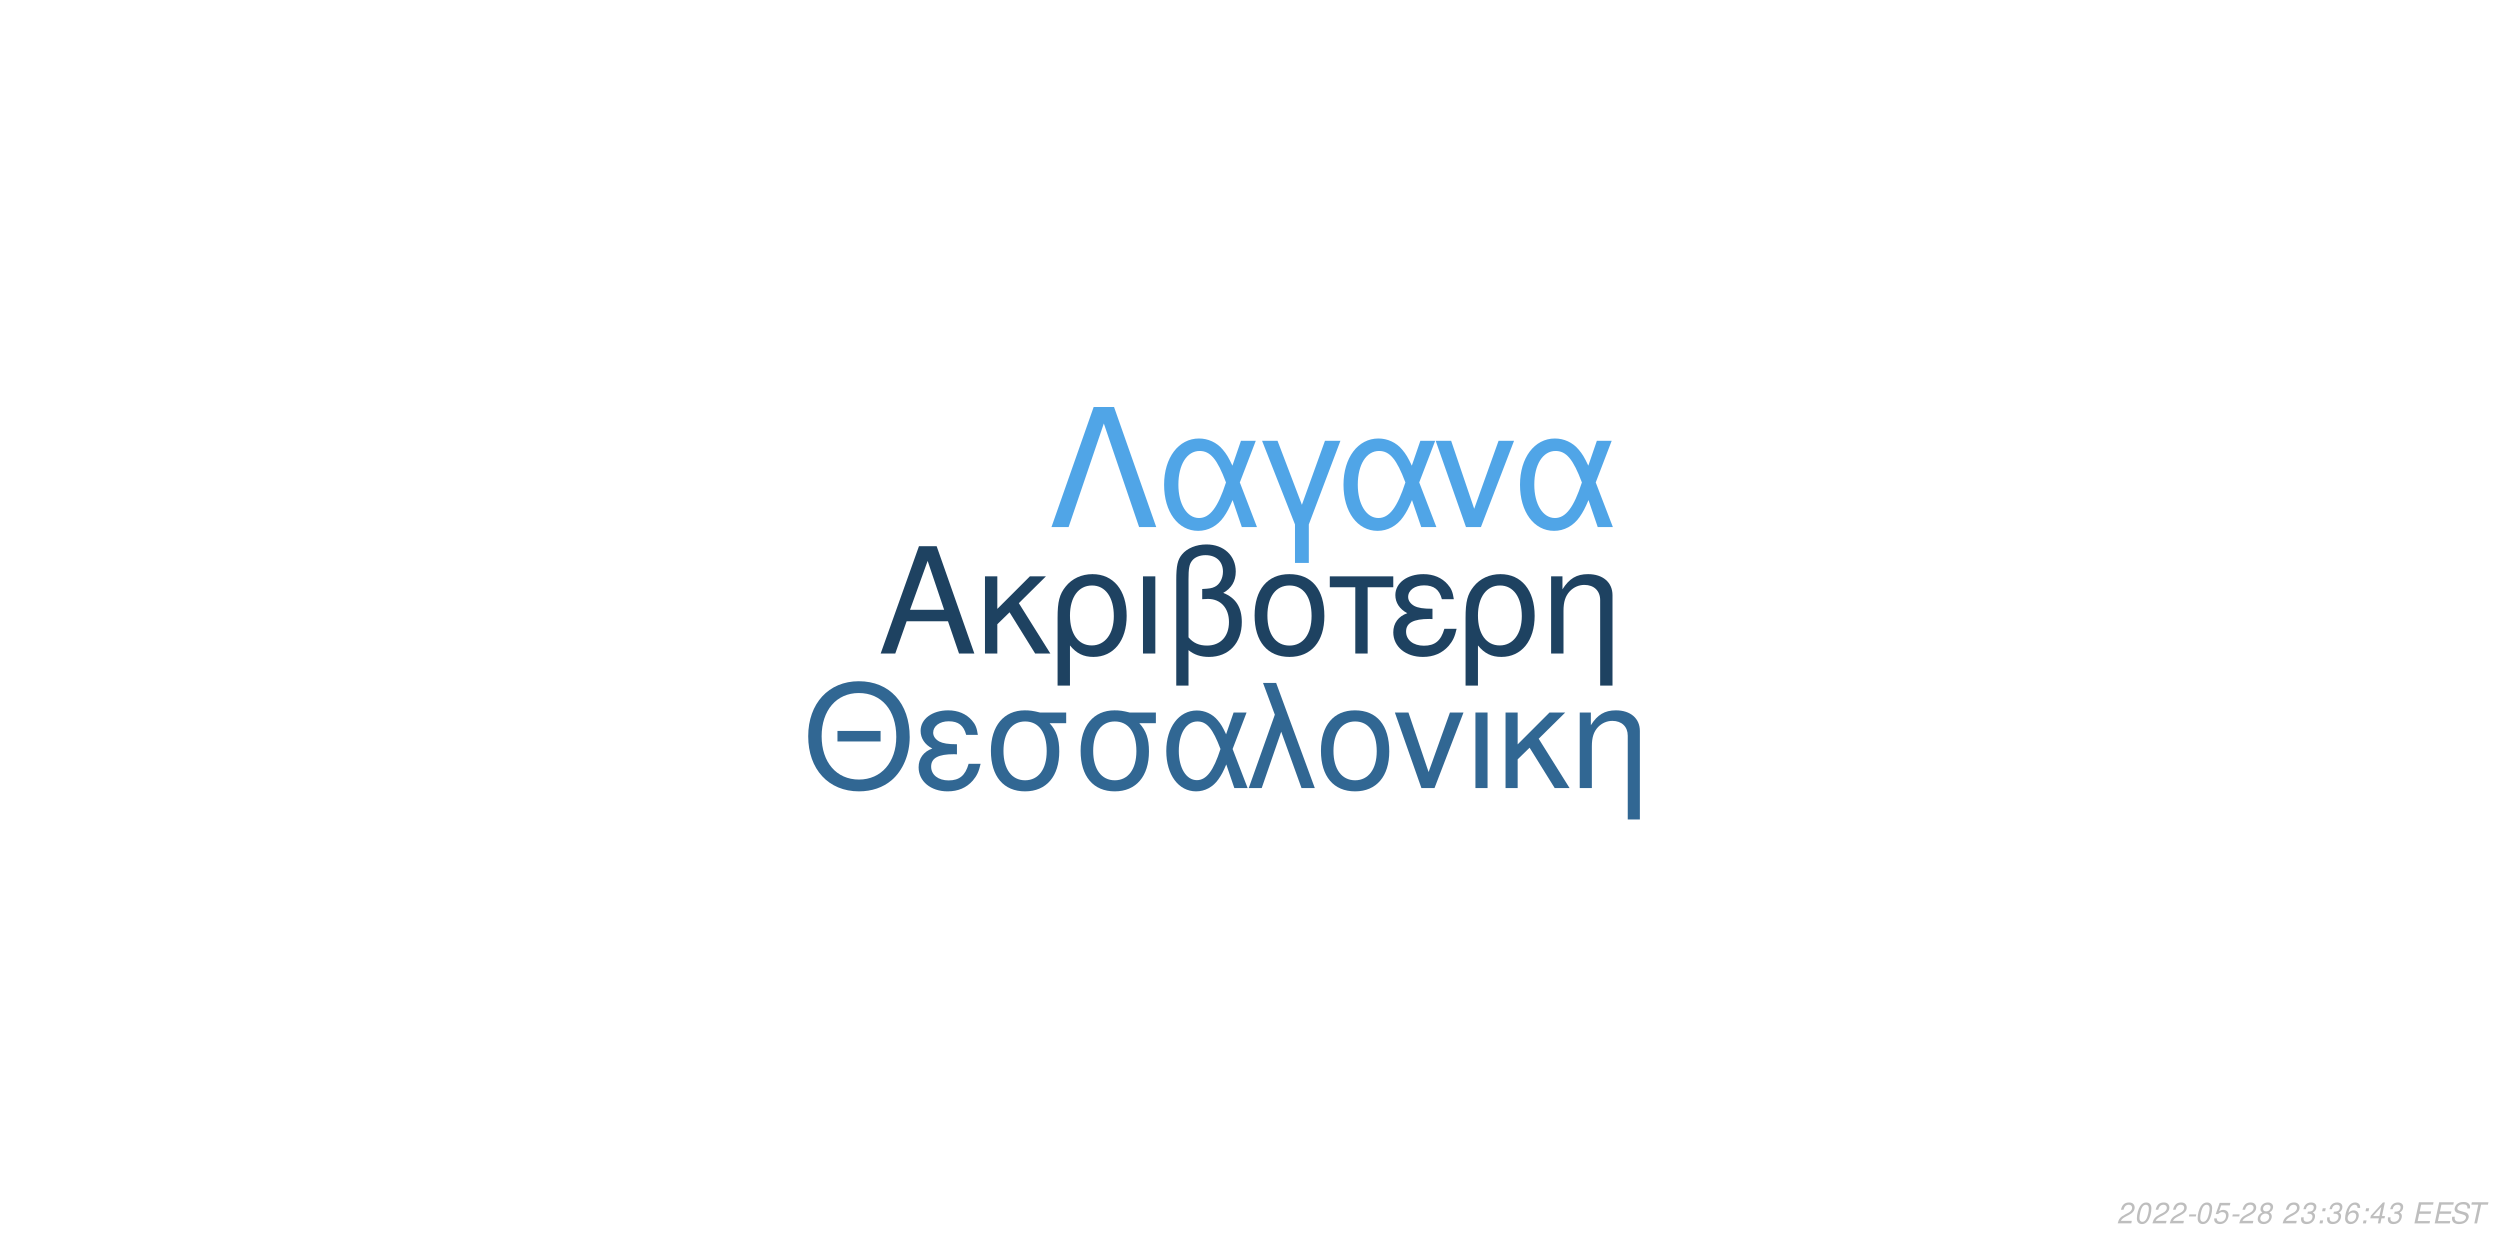
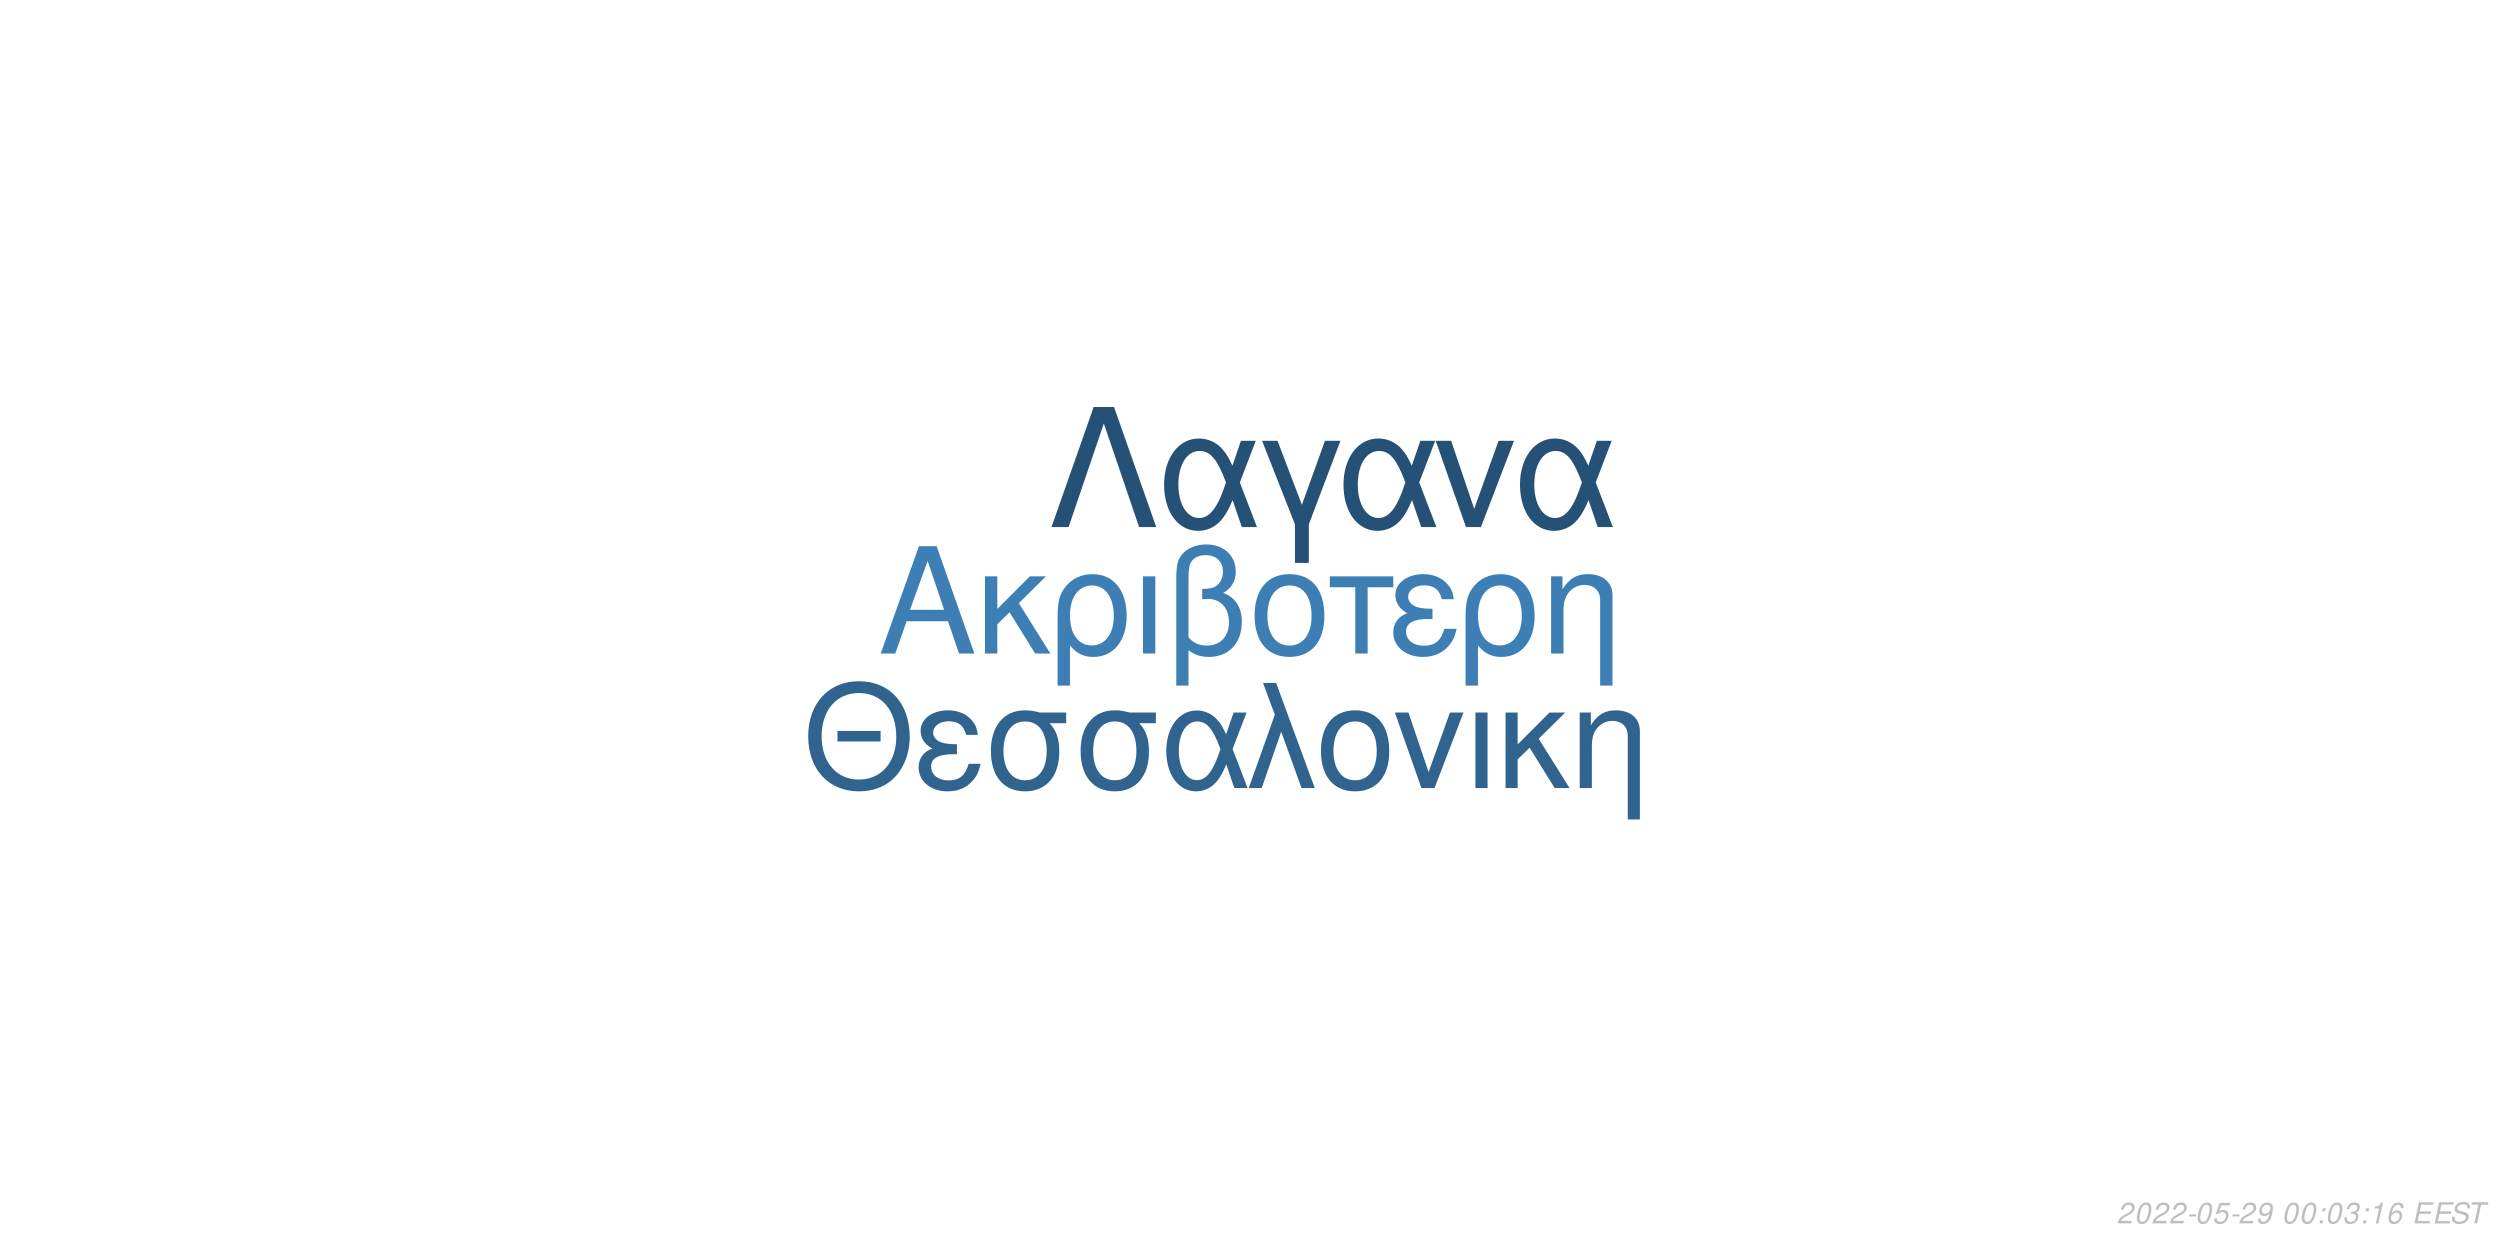
<svg xmlns="http://www.w3.org/2000/svg" xmlns:xlink="http://www.w3.org/1999/xlink" width="864pt" height="432pt" viewBox="0 0 864 432" version="1.1">
  <defs>
    <g>
      <symbol overflow="visible" id="glyph0-0">
        <path style="stroke:none;" d="" />
      </symbol>
      <symbol overflow="visible" id="glyph0-1">
        <path style="stroke:none;" d="M 24.125 -11.141 L 27.938 0 L 33.234 0 L 20.203 -37.094 L 14.094 -37.094 L 0.859 0 L 5.906 0 L 9.828 -11.141 Z M 22.797 -15.109 L 11 -15.109 L 17.094 -32.016 Z M 22.797 -15.109 " />
      </symbol>
      <symbol overflow="visible" id="glyph0-2">
        <path style="stroke:none;" d="M 7.172 -15.422 L 7.172 -26.672 L 2.906 -26.672 L 2.906 0 L 7.172 0 L 7.172 -10.125 L 11.406 -14.25 L 20.25 0 L 25.5 0 L 14.609 -17.406 L 23.969 -26.672 L 18.422 -26.672 Z M 7.172 -15.422 " />
      </symbol>
      <symbol overflow="visible" id="glyph0-3">
        <path style="stroke:none;" d="M 3 11.094 L 7.281 11.094 L 7.281 -2.797 C 9.516 -0.047 11.953 1.172 15.375 1.172 C 22.344 1.172 26.875 -4.422 26.875 -13.031 C 26.875 -21.891 22.297 -27.438 15.062 -27.438 C 11.297 -27.438 7.984 -25.906 5.797 -23.156 C 3.672 -20.516 3 -17.969 3 -12.359 Z M 14.906 -23.516 C 19.547 -23.516 22.438 -19.438 22.438 -12.922 C 22.438 -6.812 19.391 -2.797 14.812 -2.797 C 10.172 -2.797 7.281 -6.766 7.281 -13.125 C 7.281 -19.484 10.234 -23.516 14.906 -23.516 Z M 14.906 -23.516 " />
      </symbol>
      <symbol overflow="visible" id="glyph0-4">
        <path style="stroke:none;" d="M 3.516 0 L 7.781 0 L 7.781 -26.672 L 3.516 -26.672 Z M 3.516 0 " />
      </symbol>
      <symbol overflow="visible" id="glyph0-5">
        <path style="stroke:none;" d="M 4.016 11.094 L 8.25 11.094 L 8.25 -1.172 C 10.172 0.406 12.422 1.172 15.312 1.172 C 22.188 1.172 26.672 -3.609 26.672 -10.891 C 26.672 -15.984 24.578 -19.234 20.25 -20.969 C 23.109 -22.547 24.578 -25.031 24.578 -28.344 C 24.578 -33.844 20.406 -37.703 14.453 -37.703 C 10.938 -37.703 7.734 -36.391 6 -34.25 C 4.484 -32.422 4.016 -30.328 4.016 -25.391 Z M 8.25 -25.656 C 8.25 -29.359 8.5 -30.844 9.469 -32.062 C 10.375 -33.281 12.156 -34 14.094 -34 C 17.812 -34 20.156 -31.812 20.156 -28.297 C 20.156 -25.953 18.984 -23.812 17.297 -23.047 C 16.281 -22.547 15.469 -22.438 12.984 -22.297 L 12.984 -18.781 C 13.734 -18.828 14.344 -18.875 14.969 -18.875 C 19.344 -18.875 22.234 -15.719 22.234 -10.891 C 22.234 -5.906 19.281 -2.75 14.656 -2.75 C 11.953 -2.75 9.922 -3.609 8.25 -5.594 Z M 8.25 -25.656 " />
      </symbol>
      <symbol overflow="visible" id="glyph0-6">
        <path style="stroke:none;" d="M 14.094 -27.438 C 6.562 -27.438 2.094 -22.094 2.094 -13.125 C 2.094 -4.125 6.562 1.172 14.141 1.172 C 21.672 1.172 26.203 -4.172 26.203 -12.922 C 26.203 -22.188 21.828 -27.438 14.094 -27.438 Z M 14.141 -23.516 C 18.938 -23.516 21.781 -19.594 21.781 -12.984 C 21.781 -6.672 18.828 -2.75 14.141 -2.75 C 9.422 -2.75 6.516 -6.672 6.516 -13.125 C 6.516 -19.594 9.422 -23.516 14.141 -23.516 Z M 14.141 -23.516 " />
      </symbol>
      <symbol overflow="visible" id="glyph0-7">
        <path style="stroke:none;" d="M 7.891 0 L 12.156 0 L 12.156 -22.906 L 21.016 -22.906 L 21.016 -26.672 L -0.922 -26.672 L -0.922 -22.906 L 7.891 -22.906 Z M 7.891 0 " />
      </symbol>
      <symbol overflow="visible" id="glyph0-8">
        <path style="stroke:none;" d="M 14.562 -15.469 C 11.344 -15.469 9.562 -15.781 8.297 -16.438 C 6.922 -17.203 6.156 -18.328 6.156 -19.547 C 6.156 -21.891 8.453 -23.562 11.656 -23.562 C 15.062 -23.562 16.953 -22.094 17.812 -18.781 L 21.938 -18.781 C 21.578 -21.266 21.062 -22.5 19.797 -23.922 C 17.812 -26.203 14.906 -27.438 11.453 -27.438 C 5.797 -27.438 1.734 -24.375 1.734 -20.203 C 1.734 -17.609 3.156 -15.375 5.859 -13.938 C 2.797 -12.875 1.016 -10.484 1.016 -7.328 C 1.016 -2.391 5.297 1.172 11.25 1.172 C 14.969 1.172 17.906 -0.109 20.156 -2.641 C 21.578 -4.328 22.297 -5.797 22.906 -8.547 L 18.672 -8.547 C 17.5 -4.422 15.422 -2.703 11.609 -2.703 C 7.938 -2.703 5.438 -4.688 5.438 -7.578 C 5.438 -10.578 7.938 -11.953 13.484 -11.953 C 13.641 -11.953 14.094 -11.953 14.562 -11.906 Z M 14.562 -15.469 " />
      </symbol>
      <symbol overflow="visible" id="glyph0-9">
        <path style="stroke:none;" d="M 3.562 -26.672 L 3.562 0 L 7.844 0 L 7.844 -14.703 C 7.844 -17.906 8.5 -19.891 10.031 -21.531 C 11.406 -22.953 13.188 -23.719 15.062 -23.719 C 18.375 -23.719 20.516 -21.672 20.516 -18.469 L 20.516 11.094 L 24.781 11.094 L 24.781 -20.156 C 24.781 -24.578 21.469 -27.438 16.328 -27.438 C 12.359 -27.438 9.828 -25.906 7.484 -22.188 L 7.484 -26.672 Z M 3.562 -26.672 " />
      </symbol>
      <symbol overflow="visible" id="glyph1-0">
        <path style="stroke:none;" d="" />
      </symbol>
      <symbol overflow="visible" id="glyph1-1">
        <path style="stroke:none;" d="M 26.859 -19.734 L 11.953 -19.734 L 11.953 -16.094 L 26.859 -16.094 Z M 19.328 -36.922 C 8.922 -36.922 1.844 -29.25 1.844 -17.891 C 1.844 -6.484 8.875 1.141 19.391 1.141 C 23.812 1.141 27.703 -0.203 30.641 -2.688 C 34.578 -6.031 36.922 -11.656 36.922 -17.594 C 36.922 -29.297 30 -36.922 19.328 -36.922 Z M 19.328 -32.844 C 27.203 -32.844 32.281 -26.906 32.281 -17.688 C 32.281 -8.922 27.062 -2.938 19.391 -2.938 C 11.609 -2.938 6.484 -8.922 6.484 -17.891 C 6.484 -26.859 11.609 -32.844 19.328 -32.844 Z M 19.328 -32.844 " />
      </symbol>
      <symbol overflow="visible" id="glyph1-2">
        <path style="stroke:none;" d="M 14.25 -15.141 C 11.109 -15.141 9.375 -15.453 8.125 -16.094 C 6.781 -16.844 6.031 -17.938 6.031 -19.141 C 6.031 -21.422 8.266 -23.078 11.406 -23.078 C 14.75 -23.078 16.594 -21.625 17.438 -18.391 L 21.469 -18.391 C 21.125 -20.828 20.625 -22.031 19.391 -23.422 C 17.438 -25.656 14.594 -26.859 11.219 -26.859 C 5.688 -26.859 1.688 -23.875 1.688 -19.781 C 1.688 -17.234 3.094 -15.047 5.734 -13.656 C 2.734 -12.609 1 -10.266 1 -7.172 C 1 -2.344 5.188 1.141 11.016 1.141 C 14.656 1.141 17.547 -0.094 19.734 -2.594 C 21.125 -4.234 21.828 -5.688 22.422 -8.375 L 18.281 -8.375 C 17.141 -4.328 15.094 -2.641 11.359 -2.641 C 7.766 -2.641 5.328 -4.578 5.328 -7.422 C 5.328 -10.359 7.766 -11.703 13.203 -11.703 C 13.359 -11.703 13.797 -11.703 14.25 -11.656 Z M 14.25 -15.141 " />
      </symbol>
      <symbol overflow="visible" id="glyph1-3">
        <path style="stroke:none;" d="M 29 -26.109 L 19.938 -26.109 C 17.594 -26.703 16.438 -26.859 14.703 -26.859 C 7.469 -26.859 2.984 -21.469 2.984 -12.859 C 2.984 -4.031 7.375 1.141 14.797 1.141 C 22.172 1.141 26.609 -4.078 26.609 -12.656 C 26.609 -17.047 25.656 -19.828 23.266 -22.422 L 29 -22.422 Z M 14.797 -23.016 C 19.531 -23.016 22.266 -19.234 22.266 -12.75 C 22.266 -6.531 19.438 -2.688 14.797 -2.688 C 10.172 -2.688 7.328 -6.531 7.328 -12.859 C 7.328 -19.188 10.172 -23.016 14.797 -23.016 Z M 14.797 -23.016 " />
      </symbol>
      <symbol overflow="visible" id="glyph1-4">
        <path style="stroke:none;" d="M 29.344 -26.109 L 24.859 -26.109 L 22.266 -18.578 C 21.125 -21.031 20.484 -22.125 19.328 -23.469 C 17.547 -25.609 14.906 -26.812 12.156 -26.812 C 5.984 -26.812 1.594 -20.984 1.594 -12.812 C 1.594 -4.578 5.828 1.141 11.906 1.141 C 14.953 1.141 17.734 -0.344 19.625 -3.047 C 20.672 -4.531 21.281 -5.688 22.328 -8.172 L 25.109 0 L 29.703 0 L 24.516 -13.5 Z M 20.328 -13.5 C 17.891 -5.922 15.453 -2.734 12.156 -2.734 C 8.516 -2.734 5.922 -6.922 5.922 -12.812 C 5.922 -18.938 8.516 -23.016 12.359 -23.016 C 15.594 -23.016 17.688 -20.531 20.328 -13.5 Z M 20.328 -13.5 " />
      </symbol>
      <symbol overflow="visible" id="glyph1-5">
        <path style="stroke:none;" d="M 1.094 0 L 5.578 0 L 12.312 -19.484 L 19.328 0 L 23.922 0 L 10.562 -36.328 L 6.031 -36.328 L 10.109 -25.359 Z M 1.094 0 " />
      </symbol>
      <symbol overflow="visible" id="glyph1-6">
        <path style="stroke:none;" d="M 13.797 -26.859 C 6.422 -26.859 2.047 -21.625 2.047 -12.859 C 2.047 -4.031 6.422 1.141 13.859 1.141 C 21.234 1.141 25.656 -4.078 25.656 -12.656 C 25.656 -21.719 21.375 -26.859 13.797 -26.859 Z M 13.859 -23.016 C 18.531 -23.016 21.328 -19.188 21.328 -12.703 C 21.328 -6.531 18.438 -2.688 13.859 -2.688 C 9.219 -2.688 6.375 -6.531 6.375 -12.859 C 6.375 -19.188 9.219 -23.016 13.859 -23.016 Z M 13.859 -23.016 " />
      </symbol>
      <symbol overflow="visible" id="glyph1-7">
        <path style="stroke:none;" d="M 14.297 0 L 24.312 -26.109 L 19.625 -26.109 L 12.25 -5.531 L 5.281 -26.109 L 0.594 -26.109 L 9.766 0 Z M 14.297 0 " />
      </symbol>
      <symbol overflow="visible" id="glyph1-8">
        <path style="stroke:none;" d="M 3.438 0 L 7.625 0 L 7.625 -26.109 L 3.438 -26.109 Z M 3.438 0 " />
      </symbol>
      <symbol overflow="visible" id="glyph1-9">
        <path style="stroke:none;" d="M 7.031 -15.094 L 7.031 -26.109 L 2.844 -26.109 L 2.844 0 L 7.031 0 L 7.031 -9.922 L 11.156 -13.953 L 19.828 0 L 24.969 0 L 14.297 -17.047 L 23.469 -26.109 L 18.031 -26.109 Z M 7.031 -15.094 " />
      </symbol>
      <symbol overflow="visible" id="glyph1-10">
        <path style="stroke:none;" d="M 3.484 -26.109 L 3.484 0 L 7.672 0 L 7.672 -14.406 C 7.672 -17.547 8.328 -19.484 9.812 -21.078 C 11.156 -22.469 12.906 -23.219 14.75 -23.219 C 17.984 -23.219 20.078 -21.234 20.078 -18.094 L 20.078 10.859 L 24.266 10.859 L 24.266 -19.734 C 24.266 -24.062 21.031 -26.859 16 -26.859 C 12.109 -26.859 9.609 -25.359 7.328 -21.719 L 7.328 -26.109 Z M 3.484 -26.109 " />
      </symbol>
      <symbol overflow="visible" id="glyph2-0">
        <path style="stroke:none;" d="" />
      </symbol>
      <symbol overflow="visible" id="glyph2-1">
        <path style="stroke:none;" d="M 22.531 -41.484 L 15.484 -41.484 L 0.906 0 L 6.828 0 L 19 -35.797 L 31.188 0 L 37.109 0 Z M 22.531 -41.484 " />
      </symbol>
      <symbol overflow="visible" id="glyph2-2">
        <path style="stroke:none;" d="M 33.516 -29.812 L 28.391 -29.812 L 25.438 -21.219 C 24.125 -24.016 23.391 -25.266 22.078 -26.797 C 20.031 -29.25 17.016 -30.609 13.891 -30.609 C 6.828 -30.609 1.828 -23.953 1.828 -14.625 C 1.828 -5.234 6.656 1.312 13.594 1.312 C 17.078 1.312 20.266 -0.391 22.422 -3.469 C 23.609 -5.172 24.297 -6.484 25.5 -9.328 L 28.688 0 L 33.922 0 L 28 -15.422 Z M 23.219 -15.422 C 20.422 -6.766 17.641 -3.125 13.891 -3.125 C 9.734 -3.125 6.766 -7.906 6.766 -14.625 C 6.766 -21.625 9.734 -26.297 14.109 -26.297 C 17.812 -26.297 20.203 -23.453 23.219 -15.422 Z M 23.219 -15.422 " />
      </symbol>
      <symbol overflow="visible" id="glyph2-3">
        <path style="stroke:none;" d="M 12.062 12.406 L 16.844 12.406 L 16.844 -0.906 L 27.766 -29.812 L 22.422 -29.812 L 14.453 -7.688 L 6.031 -29.812 L 0.688 -29.812 L 12.062 -0.906 Z M 12.062 12.406 " />
      </symbol>
      <symbol overflow="visible" id="glyph2-4">
        <path style="stroke:none;" d="M 16.328 0 L 27.766 -29.812 L 22.422 -29.812 L 14 -6.312 L 6.031 -29.812 L 0.688 -29.812 L 11.156 0 Z M 16.328 0 " />
      </symbol>
      <symbol overflow="visible" id="glyph3-0">
        <path style="stroke:none;" d="" />
      </symbol>
      <symbol overflow="visible" id="glyph3-1">
        <path style="stroke:none;" d="M 5.234 -0.875 L 1.469 -0.875 C 1.641 -1.375 2.203 -1.891 3.109 -2.344 L 4.234 -2.938 C 5.562 -3.625 6.219 -4.469 6.219 -5.484 C 6.219 -5.938 6.062 -6.359 5.797 -6.656 C 5.469 -7.047 4.984 -7.234 4.312 -7.234 C 2.766 -7.234 1.891 -6.453 1.484 -4.734 L 2.375 -4.734 C 2.484 -5.188 2.609 -5.484 2.797 -5.75 C 3.094 -6.203 3.609 -6.453 4.188 -6.453 C 4.891 -6.453 5.344 -6.031 5.344 -5.375 C 5.344 -4.703 4.859 -4.094 4.016 -3.656 L 2.984 -3.125 C 1.234 -2.188 0.797 -1.656 0.344 -0.016 L 5.047 -0.016 Z M 5.234 -0.875 " />
      </symbol>
      <symbol overflow="visible" id="glyph3-2">
        <path style="stroke:none;" d="M 4.203 -7.234 C 3.375 -7.234 2.688 -6.812 2.125 -5.984 C 1.484 -5.047 0.984 -3.188 0.984 -1.734 C 0.984 -1.109 1.172 -0.562 1.484 -0.266 C 1.797 0.047 2.281 0.234 2.766 0.234 C 3.625 0.234 4.281 -0.156 4.859 -1.016 C 5.516 -1.953 6 -3.797 6 -5.266 C 6 -6.5 5.328 -7.234 4.203 -7.234 Z M 4.094 -6.453 C 4.734 -6.453 5.125 -5.984 5.125 -5.156 C 5.125 -4.203 4.781 -2.625 4.406 -1.812 C 3.984 -0.938 3.516 -0.547 2.875 -0.547 C 2.25 -0.547 1.875 -1.031 1.875 -1.828 C 1.875 -2.797 2.203 -4.344 2.594 -5.203 C 2.984 -6.047 3.453 -6.453 4.094 -6.453 Z M 4.094 -6.453 " />
      </symbol>
      <symbol overflow="visible" id="glyph3-3">
        <path style="stroke:none;" d="M 3.516 -3.125 L 1.125 -3.125 L 0.969 -2.406 L 3.359 -2.406 Z M 3.516 -3.125 " />
      </symbol>
      <symbol overflow="visible" id="glyph3-4">
        <path style="stroke:none;" d="M 6.297 -7.094 L 2.594 -7.094 L 1.234 -3.234 L 2.047 -3.234 C 2.656 -3.766 2.938 -3.906 3.531 -3.906 C 4.328 -3.906 4.797 -3.453 4.797 -2.688 C 4.797 -1.438 3.969 -0.547 2.828 -0.547 C 2.031 -0.547 1.609 -0.938 1.578 -1.734 L 0.703 -1.734 L 0.703 -1.516 C 0.703 -0.938 0.844 -0.547 1.188 -0.266 C 1.562 0.062 2.078 0.234 2.703 0.234 C 3.656 0.234 4.391 -0.156 4.984 -0.922 C 5.422 -1.5 5.672 -2.234 5.672 -2.953 C 5.672 -4 4.938 -4.672 3.812 -4.672 C 3.328 -4.672 2.906 -4.547 2.406 -4.234 L 3.109 -6.219 L 6.109 -6.219 Z M 6.297 -7.094 " />
      </symbol>
      <symbol overflow="visible" id="glyph3-5">
-         <path style="stroke:none;" d="M 4.766 -3.797 C 5.078 -3.969 5.234 -4.078 5.438 -4.234 C 5.812 -4.594 6.062 -5.172 6.062 -5.734 C 6.062 -6.625 5.344 -7.234 4.266 -7.234 C 2.812 -7.234 1.703 -6.219 1.703 -4.875 C 1.703 -4.406 1.875 -4.125 2.359 -3.812 C 1.297 -3.312 0.75 -2.516 0.75 -1.469 C 0.75 -0.438 1.547 0.234 2.812 0.234 C 3.656 0.234 4.359 -0.094 4.938 -0.734 C 5.359 -1.234 5.609 -1.859 5.609 -2.438 C 5.609 -3.047 5.312 -3.516 4.766 -3.797 Z M 4.109 -6.453 C 4.797 -6.453 5.188 -6.125 5.188 -5.578 C 5.188 -5.266 5.062 -4.922 4.859 -4.672 C 4.562 -4.312 4.188 -4.156 3.656 -4.156 C 2.984 -4.156 2.594 -4.453 2.594 -4.984 C 2.594 -5.859 3.203 -6.453 4.109 -6.453 Z M 3.453 -3.406 C 4.234 -3.406 4.734 -2.984 4.734 -2.312 C 4.734 -1.312 3.922 -0.547 2.875 -0.547 C 2.125 -0.547 1.625 -0.969 1.625 -1.625 C 1.625 -2.609 2.438 -3.406 3.453 -3.406 Z M 3.453 -3.406 " />
+         <path style="stroke:none;" d="M 0.844 -1.656 C 0.844 -1.547 0.844 -1.438 0.844 -1.375 C 0.844 -0.406 1.531 0.234 2.578 0.234 C 3.203 0.234 3.766 0.016 4.297 -0.438 C 4.938 -1 5.312 -1.656 5.594 -2.719 C 5.844 -3.672 6.016 -4.766 6.016 -5.375 C 6.016 -5.844 5.844 -6.328 5.547 -6.656 C 5.203 -7.031 4.703 -7.234 4.062 -7.234 C 2.516 -7.234 1.297 -5.938 1.297 -4.266 C 1.297 -3.203 1.984 -2.547 3.047 -2.547 C 3.484 -2.547 3.953 -2.672 4.281 -2.891 C 4.406 -2.984 4.547 -3.078 4.828 -3.344 C 4.438 -1.484 3.703 -0.547 2.703 -0.547 C 2.109 -0.547 1.719 -0.938 1.719 -1.547 L 1.719 -1.656 Z M 3.953 -6.453 C 4.625 -6.453 5.141 -5.953 5.141 -5.281 C 5.141 -4.188 4.312 -3.312 3.297 -3.312 C 2.594 -3.312 2.172 -3.734 2.172 -4.453 C 2.172 -5.562 2.984 -6.453 3.953 -6.453 Z M 3.953 -6.453 " />
      </symbol>
      <symbol overflow="visible" id="glyph3-6">
        <path style="stroke:none;" d="" />
      </symbol>
      <symbol overflow="visible" id="glyph3-7">
+         <path style="stroke:none;" d="M 2.359 -1.031 L 1.312 -1.031 L 1.094 0 L 2.141 0 Z M 3.266 -5.234 L 2.219 -5.234 L 2 -4.203 L 3.047 -4.203 Z M 3.266 -5.234 " />
+       </symbol>
+       <symbol overflow="visible" id="glyph3-8">
        <path style="stroke:none;" d="M 2.922 -3.312 C 3.125 -3.344 3.234 -3.344 3.375 -3.344 C 4.203 -3.344 4.688 -3 4.688 -2.406 C 4.688 -1.312 3.906 -0.547 2.781 -0.547 C 2.047 -0.547 1.594 -0.938 1.594 -1.562 C 1.594 -1.719 1.609 -1.844 1.656 -2.094 L 0.766 -2.094 C 0.734 -1.797 0.719 -1.641 0.719 -1.469 C 0.719 -0.375 1.406 0.234 2.641 0.234 C 3.547 0.234 4.297 -0.078 4.812 -0.656 C 5.266 -1.156 5.562 -1.875 5.562 -2.547 C 5.562 -3.125 5.344 -3.453 4.797 -3.734 C 5.641 -4.234 6.016 -4.844 6.016 -5.734 C 6.016 -6.656 5.312 -7.234 4.203 -7.234 C 3.375 -7.234 2.672 -6.938 2.188 -6.375 C 1.891 -6.031 1.703 -5.641 1.516 -4.906 L 2.391 -4.906 C 2.5 -5.359 2.594 -5.594 2.734 -5.812 C 3.047 -6.234 3.516 -6.453 4.078 -6.453 C 4.734 -6.453 5.141 -6.125 5.141 -5.578 C 5.141 -5.188 5.016 -4.797 4.797 -4.547 C 4.516 -4.234 4 -4.062 3.266 -4.062 L 3.078 -4.062 Z M 2.922 -3.312 " />
      </symbol>
-       <symbol overflow="visible" id="glyph3-8">
-         <path style="stroke:none;" d="M 2.359 -1.031 L 1.312 -1.031 L 1.094 0 L 2.141 0 Z M 3.266 -5.234 L 2.219 -5.234 L 2 -4.203 L 3.047 -4.203 Z M 3.266 -5.234 " />
-       </symbol>
      <symbol overflow="visible" id="glyph3-9">
-         <path style="stroke:none;" d="M 6.125 -5.344 L 6.141 -5.625 C 6.141 -6.609 5.453 -7.234 4.391 -7.234 C 3.438 -7.234 2.641 -6.719 2.016 -5.703 C 1.422 -4.781 0.938 -2.953 0.938 -1.688 C 0.938 -0.516 1.688 0.234 2.859 0.234 C 3.703 0.234 4.438 -0.156 5 -0.875 C 5.406 -1.422 5.672 -2.156 5.672 -2.766 C 5.672 -3.812 4.969 -4.5 3.906 -4.5 C 3.234 -4.5 2.672 -4.234 2.094 -3.625 C 2.406 -5.375 3.234 -6.453 4.25 -6.453 C 4.703 -6.453 5.062 -6.234 5.172 -5.844 C 5.203 -5.719 5.234 -5.578 5.25 -5.344 Z M 3.656 -3.734 C 4.344 -3.734 4.797 -3.281 4.797 -2.625 C 4.797 -1.469 3.984 -0.547 2.984 -0.547 C 2.297 -0.547 1.812 -1.047 1.812 -1.766 C 1.812 -2.859 2.625 -3.734 3.656 -3.734 Z M 3.656 -3.734 " />
+         <path style="stroke:none;" d="M 3.703 -5.188 L 2.594 0 L 3.469 0 L 5.016 -7.234 L 4.438 -7.234 C 3.906 -6.156 3.688 -6.016 2.234 -5.812 L 2.109 -5.188 Z M 3.703 -5.188 " />
      </symbol>
      <symbol overflow="visible" id="glyph3-10">
-         <path style="stroke:none;" d="M 3.625 -1.75 L 3.266 0 L 4.141 0 L 4.516 -1.75 L 5.562 -1.75 L 5.734 -2.531 L 4.688 -2.531 L 5.688 -7.234 L 5.016 -7.234 L 0.844 -2.672 L 0.641 -1.75 Z M 3.797 -2.531 L 1.594 -2.531 L 4.469 -5.703 Z M 3.797 -2.531 " />
+         <path style="stroke:none;" d="M 6.125 -5.344 L 6.141 -5.625 C 6.141 -6.609 5.453 -7.234 4.391 -7.234 C 3.438 -7.234 2.641 -6.719 2.016 -5.703 C 1.422 -4.781 0.938 -2.953 0.938 -1.688 C 0.938 -0.516 1.688 0.234 2.859 0.234 C 3.703 0.234 4.438 -0.156 5 -0.875 C 5.406 -1.422 5.672 -2.156 5.672 -2.766 C 5.672 -3.812 4.969 -4.5 3.906 -4.5 C 3.234 -4.5 2.672 -4.234 2.094 -3.625 C 2.406 -5.375 3.234 -6.453 4.25 -6.453 C 4.703 -6.453 5.062 -6.234 5.172 -5.844 C 5.203 -5.719 5.234 -5.578 5.25 -5.344 Z M 3.656 -3.734 C 4.344 -3.734 4.797 -3.281 4.797 -2.625 C 4.797 -1.469 3.984 -0.547 2.984 -0.547 C 2.297 -0.547 1.812 -1.047 1.812 -1.766 C 1.812 -2.859 2.625 -3.734 3.656 -3.734 Z M 3.656 -3.734 " />
      </symbol>
      <symbol overflow="visible" id="glyph3-11">
        <path style="stroke:none;" d="M 2.547 -3.312 L 6.5 -3.312 L 6.688 -4.141 L 2.719 -4.141 L 3.219 -6.469 L 7.344 -6.469 L 7.516 -7.297 L 2.453 -7.297 L 0.906 0 L 6.125 0 L 6.297 -0.812 L 2.016 -0.812 Z M 2.547 -3.312 " />
      </symbol>
      <symbol overflow="visible" id="glyph3-12">
        <path style="stroke:none;" d="M 7.062 -5.156 C 7.125 -5.438 7.141 -5.562 7.141 -5.703 C 7.141 -6.156 6.938 -6.594 6.594 -6.891 C 6.188 -7.25 5.656 -7.406 4.875 -7.406 C 3.844 -7.406 3.047 -7.125 2.5 -6.562 C 2.094 -6.141 1.781 -5.438 1.781 -4.922 C 1.781 -4.297 2.219 -3.766 2.891 -3.562 L 4.594 -3.094 C 5.406 -2.859 5.734 -2.578 5.734 -2.094 C 5.734 -1.781 5.547 -1.406 5.266 -1.141 C 4.844 -0.766 4.266 -0.578 3.453 -0.578 C 2.328 -0.578 1.812 -0.984 1.812 -1.906 C 1.812 -2.047 1.812 -2.125 1.844 -2.312 L 0.984 -2.312 C 0.906 -2.062 0.891 -1.906 0.891 -1.688 C 0.891 -0.484 1.797 0.234 3.297 0.234 C 4.359 0.234 5.234 -0.062 5.812 -0.609 C 6.344 -1.078 6.688 -1.797 6.688 -2.375 C 6.688 -2.641 6.609 -2.906 6.453 -3.156 C 6.234 -3.5 5.938 -3.703 5.469 -3.828 L 3.75 -4.312 C 2.984 -4.547 2.734 -4.734 2.734 -5.188 C 2.734 -5.547 2.875 -5.844 3.188 -6.109 C 3.547 -6.438 4.031 -6.594 4.703 -6.594 C 5.266 -6.594 5.688 -6.484 5.906 -6.297 C 6.094 -6.125 6.219 -5.797 6.219 -5.516 C 6.219 -5.422 6.203 -5.344 6.188 -5.156 Z M 7.062 -5.156 " />
      </symbol>
      <symbol overflow="visible" id="glyph3-13">
        <path style="stroke:none;" d="M 4.938 -6.469 L 7.312 -6.469 L 7.484 -7.297 L 1.75 -7.297 L 1.578 -6.469 L 3.984 -6.469 L 2.609 0 L 3.547 0 Z M 4.938 -6.469 " />
      </symbol>
    </g>
  </defs>
  <g id="surface1">
    <rect x="0" y="0" width="864" height="432" style="fill:rgb(100%,100%,100%);fill-opacity:1;stroke:none;" />
-     <g style="fill:rgb(11.765%,25.882%,38.039%);fill-opacity:1;">
+     <g style="fill:rgb(23.922%,49.804%,70.588%);fill-opacity:1;">
      <use xlink:href="#glyph0-1" x="303.5" y="225.861" />
      <use xlink:href="#glyph0-2" x="337.5" y="225.861" />
      <use xlink:href="#glyph0-3" x="362.5" y="225.861" />
      <use xlink:href="#glyph0-4" x="391.5" y="225.861" />
      <use xlink:href="#glyph0-5" x="402.5" y="225.861" />
      <use xlink:href="#glyph0-6" x="431.5" y="225.861" />
      <use xlink:href="#glyph0-7" x="460.5" y="225.861" />
      <use xlink:href="#glyph0-8" x="480.5" y="225.861" />
      <use xlink:href="#glyph0-3" x="503.5" y="225.861" />
      <use xlink:href="#glyph0-9" x="532.5" y="225.861" />
    </g>
-     <g style="fill:rgb(19.216%,40.392%,57.647%);fill-opacity:1;">
+     <g style="fill:rgb(18.824%,39.216%,56.078%);fill-opacity:1;">
      <use xlink:href="#glyph1-1" x="277.473" y="272.354" />
      <use xlink:href="#glyph1-2" x="316.473" y="272.354" />
      <use xlink:href="#glyph1-3" x="339.473" y="272.354" />
      <use xlink:href="#glyph1-3" x="370.473" y="272.354" />
      <use xlink:href="#glyph1-4" x="401.473" y="272.354" />
      <use xlink:href="#glyph1-5" x="430.473" y="272.354" />
      <use xlink:href="#glyph1-6" x="454.473" y="272.354" />
      <use xlink:href="#glyph1-7" x="481.473" y="272.354" />
      <use xlink:href="#glyph1-8" x="506.473" y="272.354" />
      <use xlink:href="#glyph1-9" x="517.473" y="272.354" />
      <use xlink:href="#glyph1-10" x="542.473" y="272.354" />
    </g>
-     <g style="fill:rgb(31.373%,64.706%,90.588%);fill-opacity:1;">
+     <g style="fill:rgb(14.902%,31.765%,46.275%);fill-opacity:1;">
      <use xlink:href="#glyph2-1" x="362.484" y="182.152" />
      <use xlink:href="#glyph2-2" x="400.484" y="182.152" />
      <use xlink:href="#glyph2-3" x="435.484" y="182.152" />
      <use xlink:href="#glyph2-2" x="462.484" y="182.152" />
      <use xlink:href="#glyph2-4" x="495.484" y="182.152" />
      <use xlink:href="#glyph2-2" x="523.484" y="182.152" />
    </g>
    <g style="fill:rgb(74.51%,74.51%,74.51%);fill-opacity:1;">
      <use xlink:href="#glyph3-1" x="731.52" y="422.81" />
      <use xlink:href="#glyph3-2" x="737.52" y="422.81" />
      <use xlink:href="#glyph3-1" x="743.52" y="422.81" />
      <use xlink:href="#glyph3-1" x="749.52" y="422.81" />
      <use xlink:href="#glyph3-3" x="755.52" y="422.81" />
      <use xlink:href="#glyph3-2" x="758.52" y="422.81" />
      <use xlink:href="#glyph3-4" x="764.52" y="422.81" />
      <use xlink:href="#glyph3-3" x="770.52" y="422.81" />
      <use xlink:href="#glyph3-1" x="773.52" y="422.81" />
      <use xlink:href="#glyph3-5" x="779.52" y="422.81" />
      <use xlink:href="#glyph3-6" x="785.52" y="422.81" />
-       <use xlink:href="#glyph3-1" x="788.52" y="422.81" />
-       <use xlink:href="#glyph3-7" x="794.52" y="422.81" />
-       <use xlink:href="#glyph3-8" x="800.52" y="422.81" />
-       <use xlink:href="#glyph3-7" x="803.52" y="422.81" />
-       <use xlink:href="#glyph3-9" x="809.52" y="422.81" />
-       <use xlink:href="#glyph3-8" x="815.52" y="422.81" />
-       <use xlink:href="#glyph3-10" x="818.52" y="422.81" />
-       <use xlink:href="#glyph3-7" x="824.52" y="422.81" />
+       <use xlink:href="#glyph3-2" x="788.52" y="422.81" />
+       <use xlink:href="#glyph3-2" x="794.52" y="422.81" />
+       <use xlink:href="#glyph3-7" x="800.52" y="422.81" />
+       <use xlink:href="#glyph3-2" x="803.52" y="422.81" />
+       <use xlink:href="#glyph3-8" x="809.52" y="422.81" />
+       <use xlink:href="#glyph3-7" x="815.52" y="422.81" />
+       <use xlink:href="#glyph3-9" x="818.52" y="422.81" />
+       <use xlink:href="#glyph3-10" x="824.52" y="422.81" />
      <use xlink:href="#glyph3-6" x="830.52" y="422.81" />
      <use xlink:href="#glyph3-11" x="833.52" y="422.81" />
      <use xlink:href="#glyph3-11" x="840.52" y="422.81" />
      <use xlink:href="#glyph3-12" x="846.52" y="422.81" />
      <use xlink:href="#glyph3-13" x="852.52" y="422.81" />
    </g>
  </g>
</svg>
